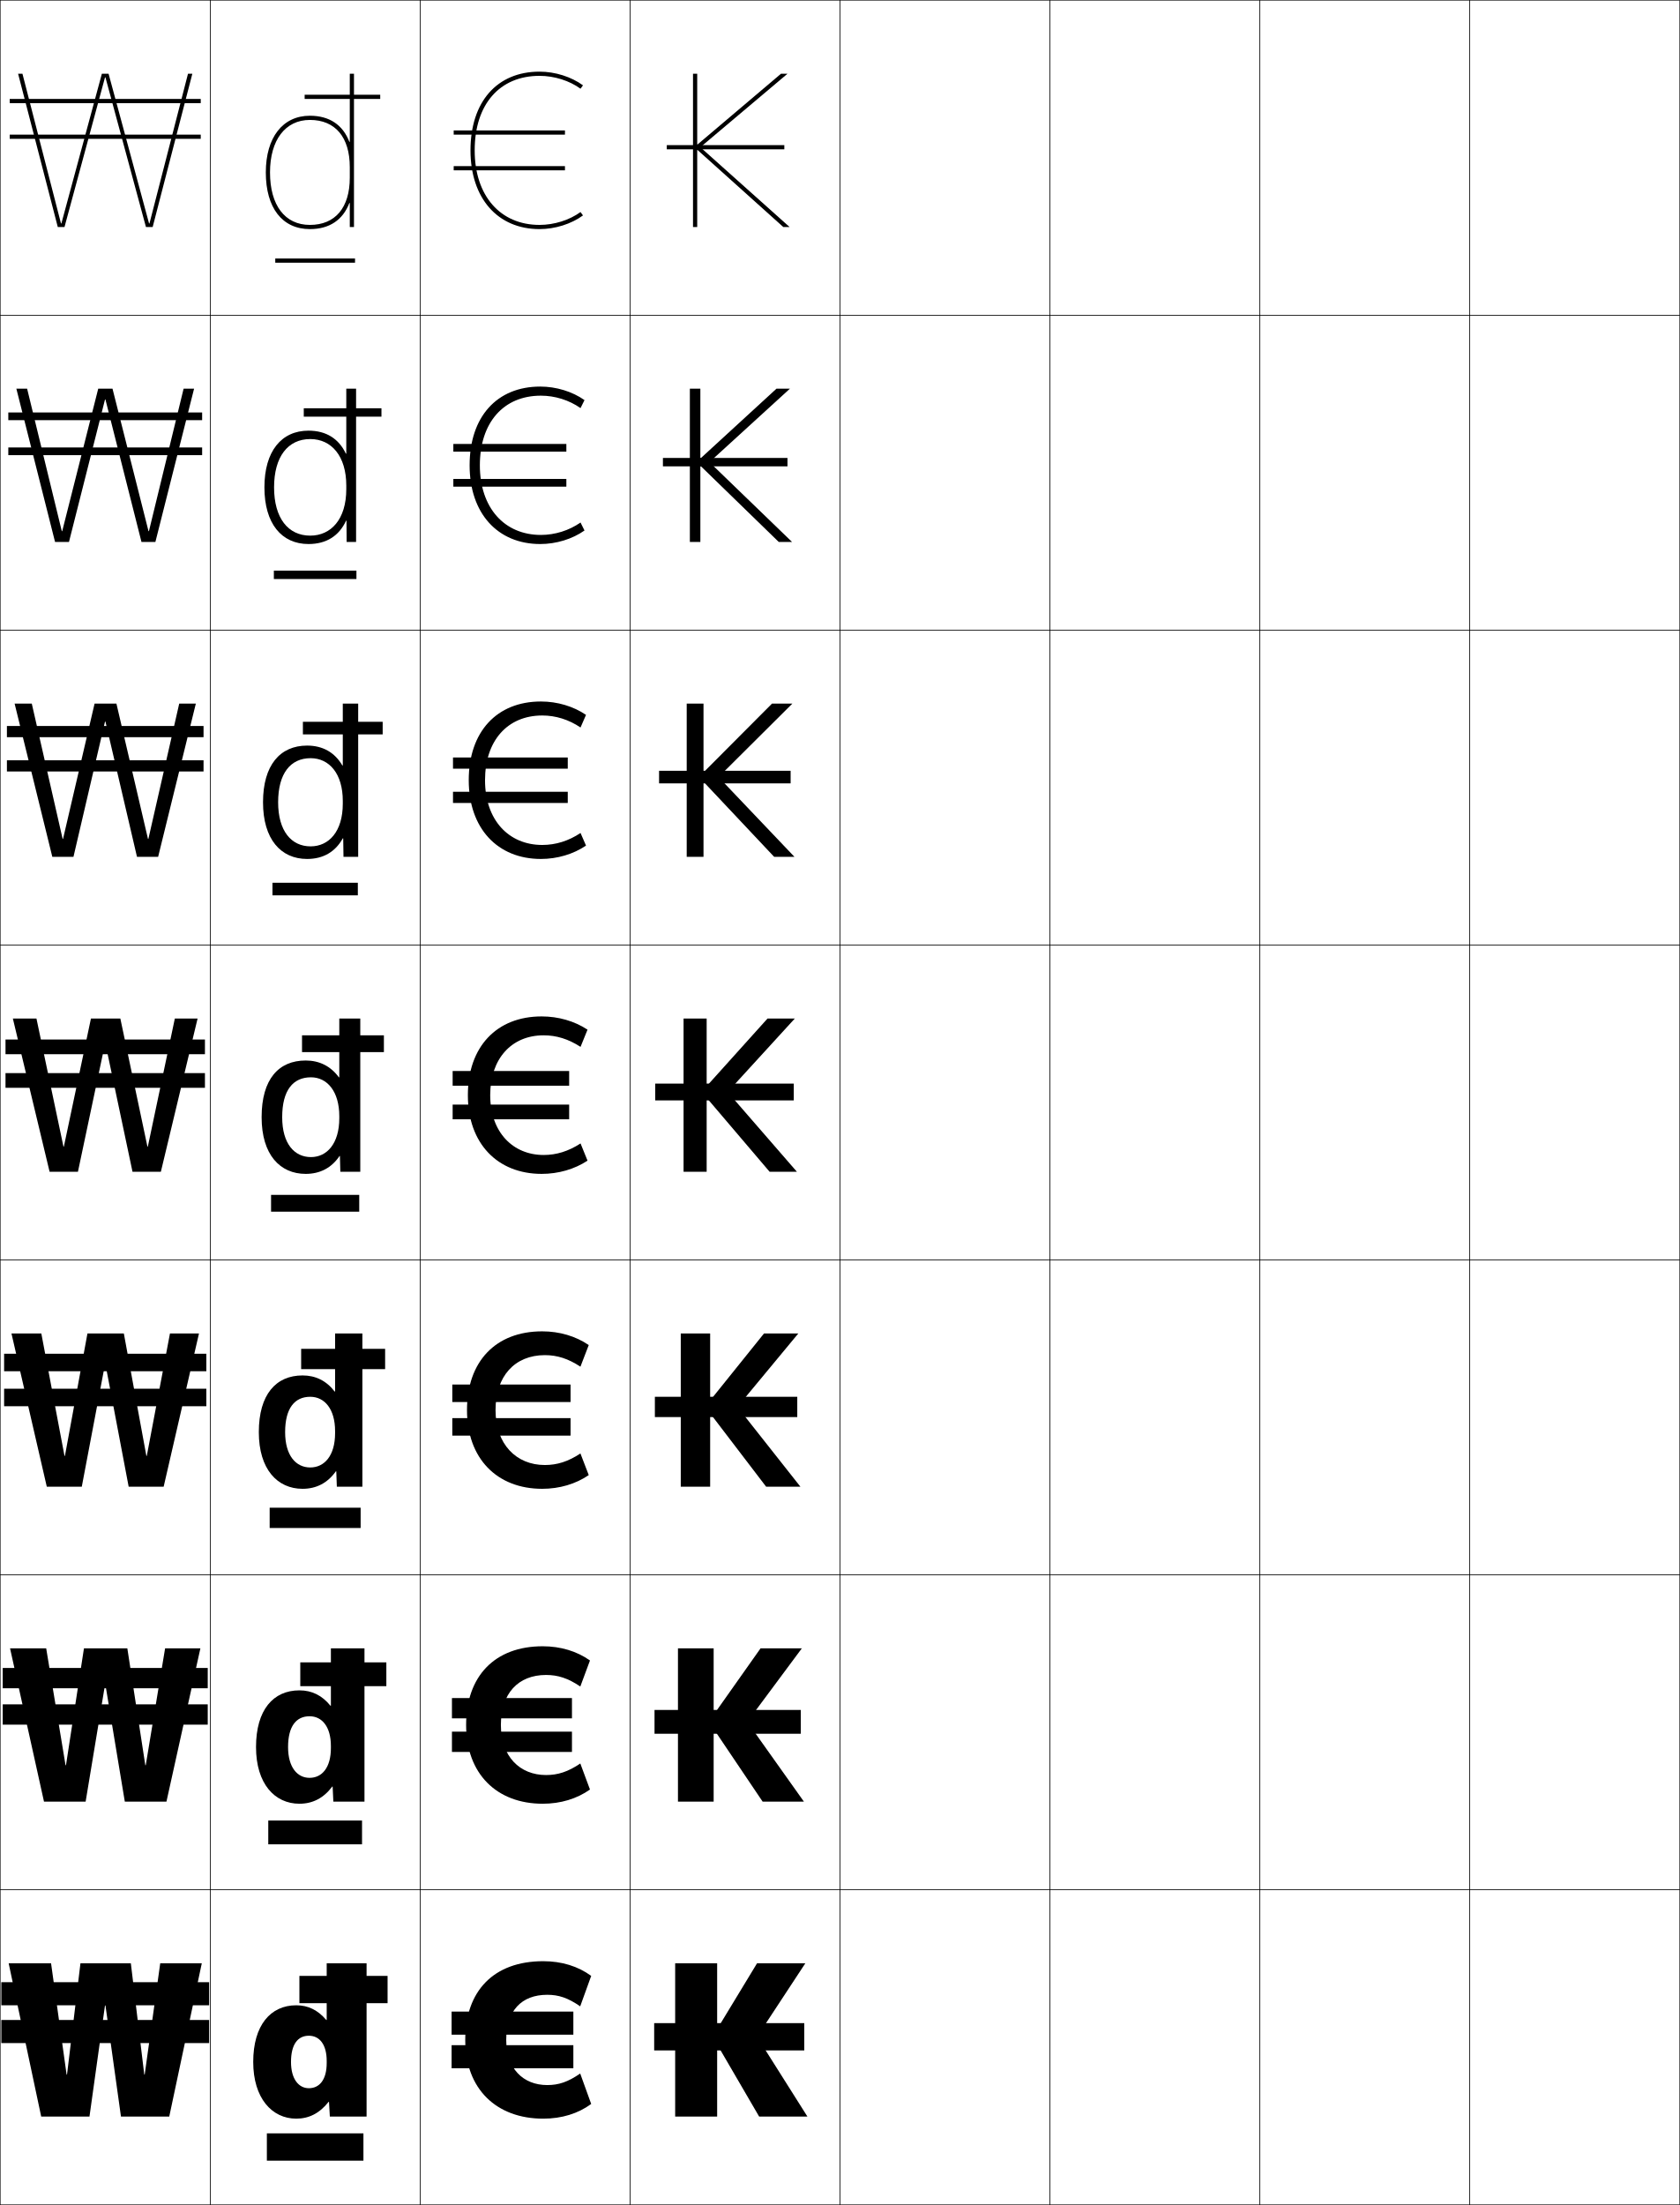
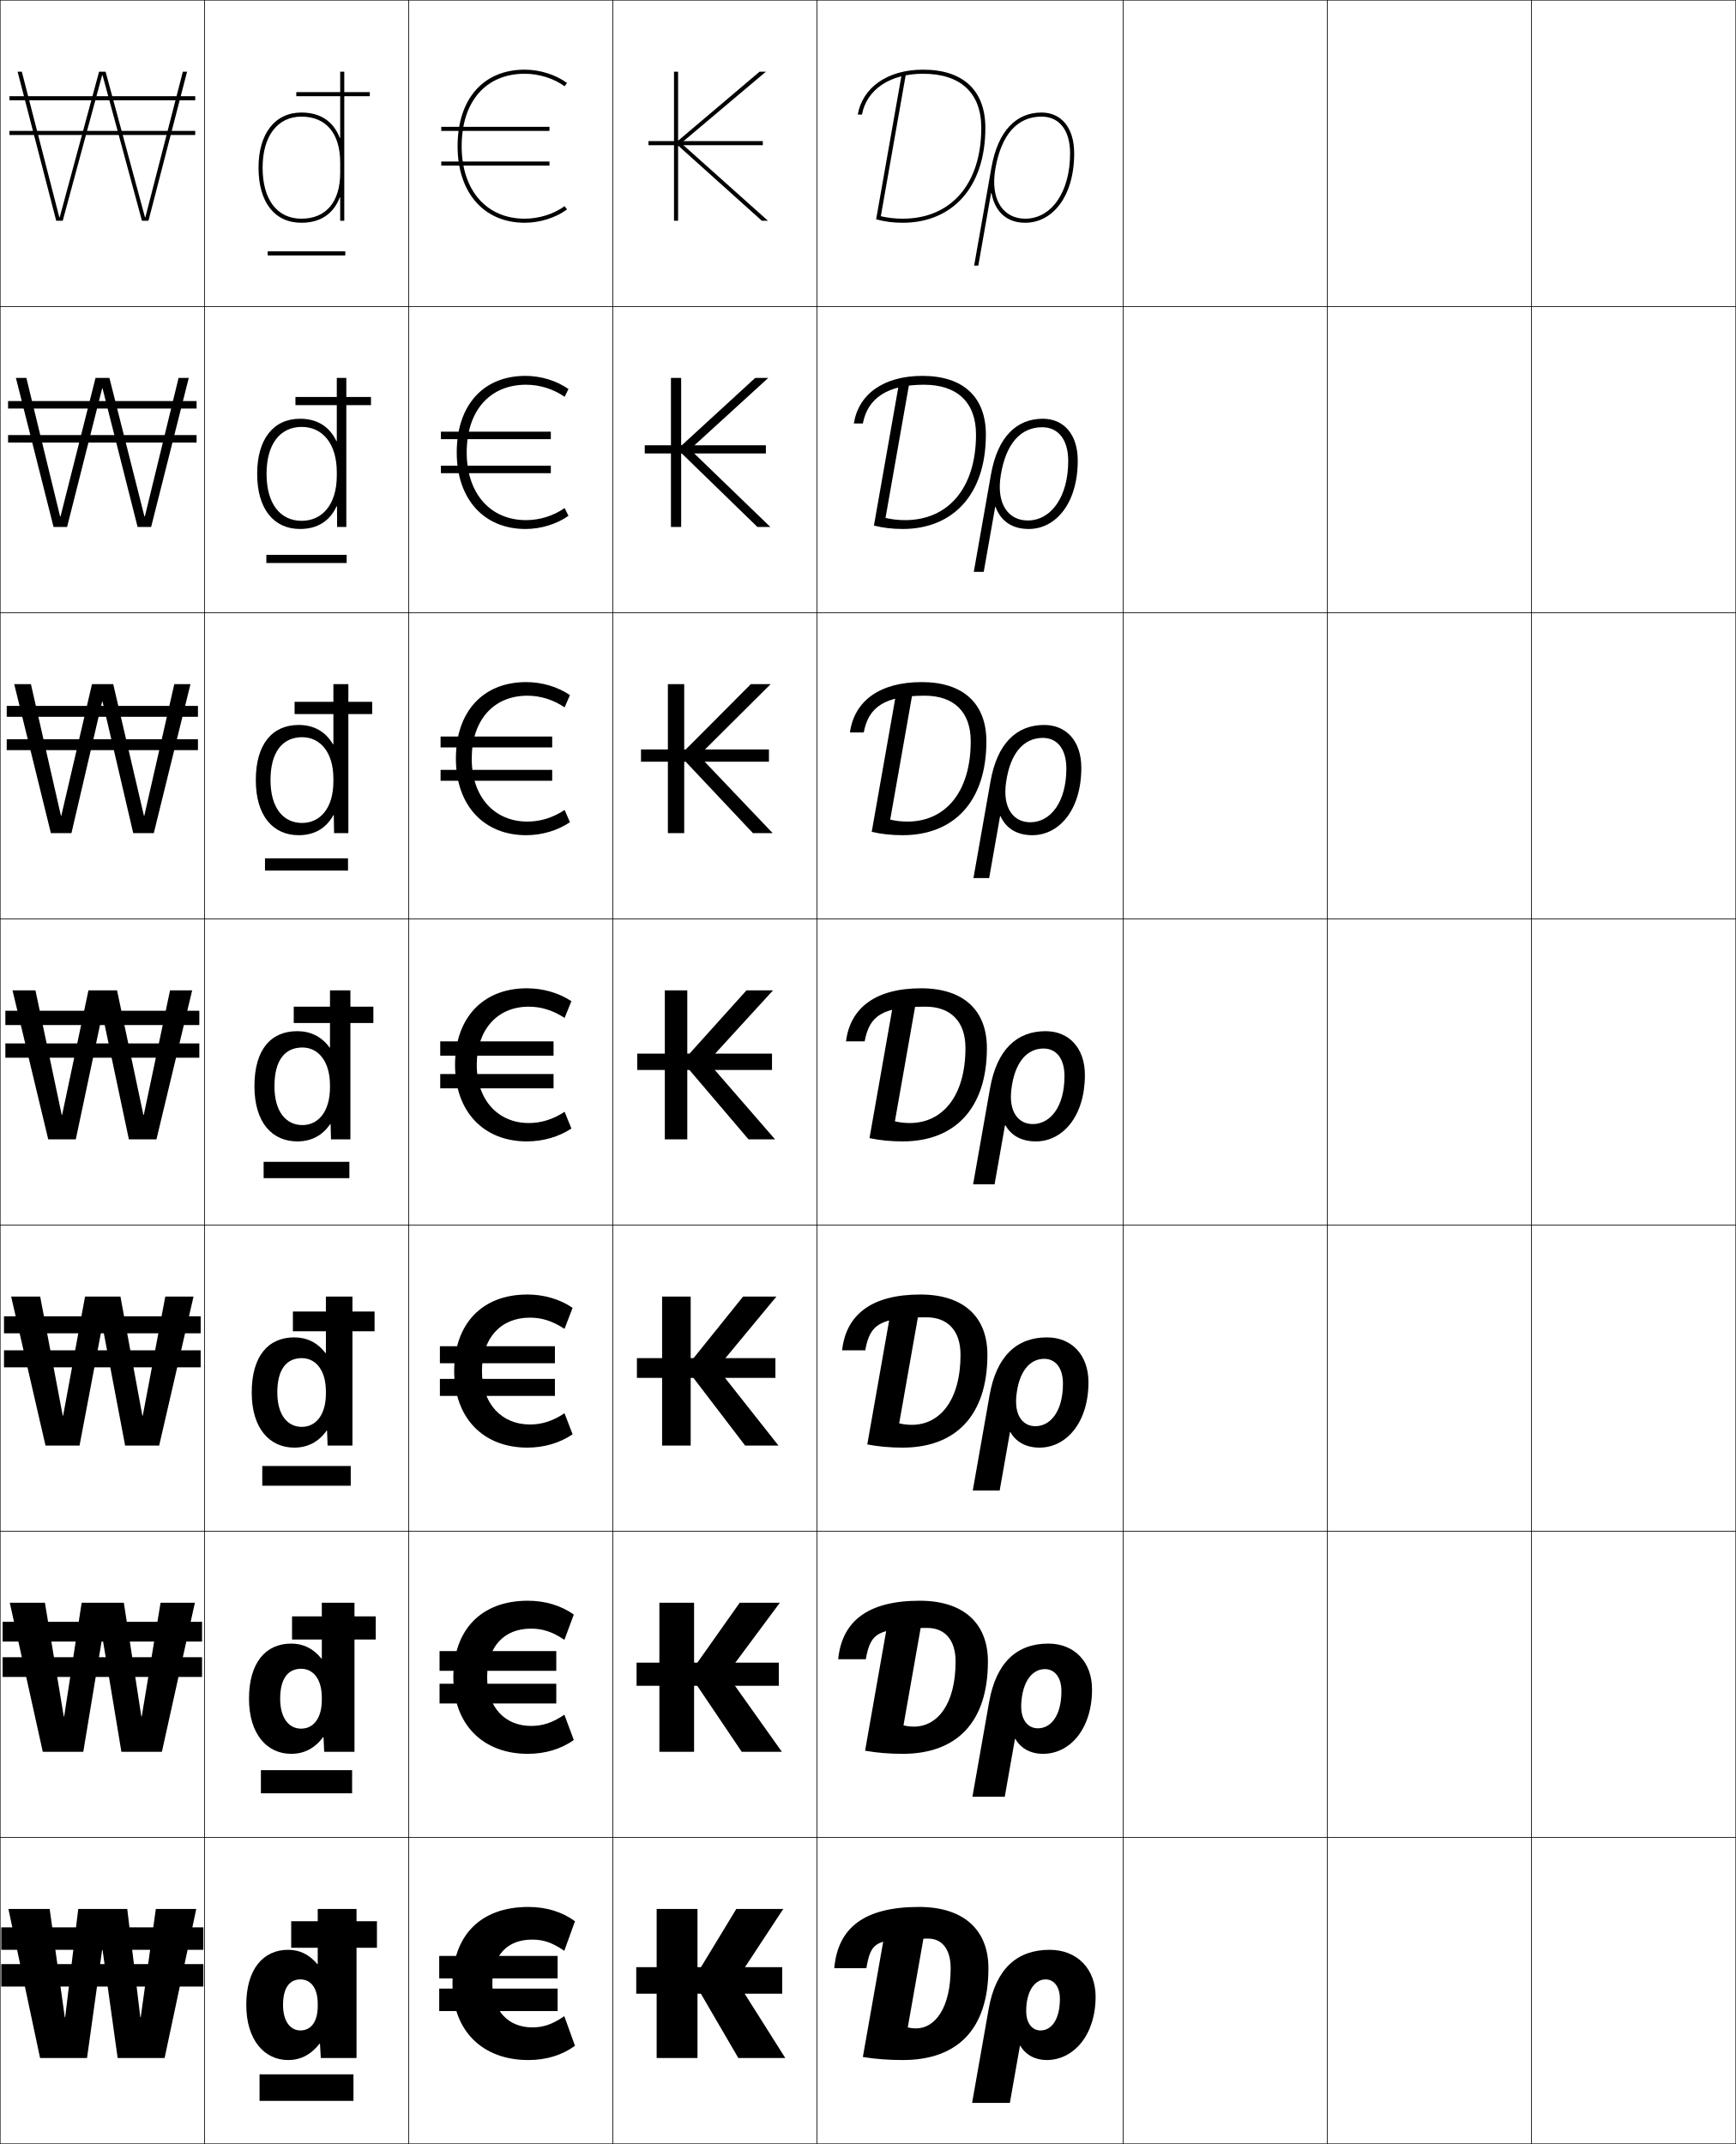
- <svg xmlns="http://www.w3.org/2000/svg" width="800.25" height="1050.25" viewBox="0 0 800.25 1050.25" overflow="visible" enable-background="new 0 0 800.25 1050.25" xml:space="preserve">
+ <svg xmlns="http://www.w3.org/2000/svg" width="850.25" height="1050.25" viewBox="0 0 850.25 1050.25" overflow="visible" enable-background="new 0 0 850.25 1050.25" xml:space="preserve">
  <g id="レイヤー1">
    <g>
      <rect x="0.125" y="0.125" fill="none" stroke="#000000" stroke-width="0.25" width="100" height="150" />
      <rect x="100.125" y="0.125" fill="none" stroke="#000000" stroke-width="0.25" width="100" height="150" />
      <rect x="200.125" y="0.125" fill="none" stroke="#000000" stroke-width="0.25" width="100" height="150" />
      <rect x="300.125" y="0.125" fill="none" stroke="#000000" stroke-width="0.25" width="100" height="150" />
-       <rect x="400.125" y="0.125" fill="none" stroke="#000000" stroke-width="0.25" width="100" height="150" />
-       <rect x="500.125" y="0.125" fill="none" stroke="#000000" stroke-width="0.25" width="100" height="150" />
-       <rect x="600.125" y="0.125" fill="none" stroke="#000000" stroke-width="0.25" width="100" height="150" />
+       <rect x="400.125" y="0.125" fill="none" stroke="#000000" stroke-width="0.25" width="150" height="150" />
+       <rect x="550.125" y="0.125" fill="none" stroke="#000000" stroke-width="0.25" width="100" height="150" />
+       <rect x="650.125" y="0.125" fill="none" stroke="#000000" stroke-width="0.25" width="100" height="150" />
      <rect x="0.125" y="150.125" fill="none" stroke="#000000" stroke-width="0.25" width="100" height="150" />
      <rect x="100.125" y="150.125" fill="none" stroke="#000000" stroke-width="0.25" width="100" height="150" />
      <rect x="200.125" y="150.125" fill="none" stroke="#000000" stroke-width="0.25" width="100" height="150" />
      <rect x="300.125" y="150.125" fill="none" stroke="#000000" stroke-width="0.25" width="100" height="150" />
-       <rect x="400.125" y="150.125" fill="none" stroke="#000000" stroke-width="0.25" width="100" height="150" />
-       <rect x="500.125" y="150.125" fill="none" stroke="#000000" stroke-width="0.25" width="100" height="150" />
-       <rect x="600.125" y="150.125" fill="none" stroke="#000000" stroke-width="0.25" width="100" height="150" />
+       <rect x="400.125" y="150.125" fill="none" stroke="#000000" stroke-width="0.25" width="150" height="150" />
+       <rect x="550.125" y="150.125" fill="none" stroke="#000000" stroke-width="0.25" width="100" height="150" />
+       <rect x="650.125" y="150.125" fill="none" stroke="#000000" stroke-width="0.25" width="100" height="150" />
      <rect x="0.125" y="300.125" fill="none" stroke="#000000" stroke-width="0.25" width="100" height="150" />
      <rect x="100.125" y="300.125" fill="none" stroke="#000000" stroke-width="0.25" width="100" height="150" />
      <rect x="200.125" y="300.125" fill="none" stroke="#000000" stroke-width="0.25" width="100" height="150" />
      <rect x="300.125" y="300.125" fill="none" stroke="#000000" stroke-width="0.25" width="100" height="150" />
-       <rect x="400.125" y="300.125" fill="none" stroke="#000000" stroke-width="0.25" width="100" height="150" />
-       <rect x="500.125" y="300.125" fill="none" stroke="#000000" stroke-width="0.25" width="100" height="150" />
-       <rect x="600.125" y="300.125" fill="none" stroke="#000000" stroke-width="0.25" width="100" height="150" />
+       <rect x="400.125" y="300.125" fill="none" stroke="#000000" stroke-width="0.25" width="150" height="150" />
+       <rect x="550.125" y="300.125" fill="none" stroke="#000000" stroke-width="0.25" width="100" height="150" />
+       <rect x="650.125" y="300.125" fill="none" stroke="#000000" stroke-width="0.25" width="100" height="150" />
      <rect x="0.125" y="450.125" fill="none" stroke="#000000" stroke-width="0.25" width="100" height="150" />
      <rect x="100.125" y="450.125" fill="none" stroke="#000000" stroke-width="0.25" width="100" height="150" />
      <rect x="200.125" y="450.125" fill="none" stroke="#000000" stroke-width="0.25" width="100" height="150" />
      <rect x="300.125" y="450.125" fill="none" stroke="#000000" stroke-width="0.25" width="100" height="150" />
-       <rect x="400.125" y="450.125" fill="none" stroke="#000000" stroke-width="0.25" width="100" height="150" />
-       <rect x="500.125" y="450.125" fill="none" stroke="#000000" stroke-width="0.25" width="100" height="150" />
-       <rect x="600.125" y="450.125" fill="none" stroke="#000000" stroke-width="0.25" width="100" height="150" />
+       <rect x="400.125" y="450.125" fill="none" stroke="#000000" stroke-width="0.25" width="150" height="150" />
+       <rect x="550.125" y="450.125" fill="none" stroke="#000000" stroke-width="0.25" width="100" height="150" />
+       <rect x="650.125" y="450.125" fill="none" stroke="#000000" stroke-width="0.25" width="100" height="150" />
      <rect x="0.125" y="600.125" fill="none" stroke="#000000" stroke-width="0.25" width="100" height="150" />
      <rect x="100.125" y="600.125" fill="none" stroke="#000000" stroke-width="0.25" width="100" height="150" />
      <rect x="200.125" y="600.125" fill="none" stroke="#000000" stroke-width="0.25" width="100" height="150" />
      <rect x="300.125" y="600.125" fill="none" stroke="#000000" stroke-width="0.25" width="100" height="150" />
-       <rect x="400.125" y="600.125" fill="none" stroke="#000000" stroke-width="0.25" width="100" height="150" />
-       <rect x="500.125" y="600.125" fill="none" stroke="#000000" stroke-width="0.25" width="100" height="150" />
-       <rect x="600.125" y="600.125" fill="none" stroke="#000000" stroke-width="0.25" width="100" height="150" />
+       <rect x="400.125" y="600.125" fill="none" stroke="#000000" stroke-width="0.25" width="150" height="150" />
+       <rect x="550.125" y="600.125" fill="none" stroke="#000000" stroke-width="0.25" width="100" height="150" />
+       <rect x="650.125" y="600.125" fill="none" stroke="#000000" stroke-width="0.25" width="100" height="150" />
      <rect x="0.125" y="750.125" fill="none" stroke="#000000" stroke-width="0.25" width="100" height="150" />
      <rect x="100.125" y="750.125" fill="none" stroke="#000000" stroke-width="0.25" width="100" height="150" />
      <rect x="200.125" y="750.125" fill="none" stroke="#000000" stroke-width="0.25" width="100" height="150" />
      <rect x="300.125" y="750.125" fill="none" stroke="#000000" stroke-width="0.25" width="100" height="150" />
-       <rect x="400.125" y="750.125" fill="none" stroke="#000000" stroke-width="0.25" width="100" height="150" />
-       <rect x="500.125" y="750.125" fill="none" stroke="#000000" stroke-width="0.25" width="100" height="150" />
-       <rect x="600.125" y="750.125" fill="none" stroke="#000000" stroke-width="0.25" width="100" height="150" />
+       <rect x="400.125" y="750.125" fill="none" stroke="#000000" stroke-width="0.25" width="150" height="150" />
+       <rect x="550.125" y="750.125" fill="none" stroke="#000000" stroke-width="0.25" width="100" height="150" />
+       <rect x="650.125" y="750.125" fill="none" stroke="#000000" stroke-width="0.25" width="100" height="150" />
      <rect x="0.125" y="900.125" fill="none" stroke="#000000" stroke-width="0.25" width="100" height="150" />
      <rect x="100.125" y="900.125" fill="none" stroke="#000000" stroke-width="0.25" width="100" height="150" />
      <rect x="200.125" y="900.125" fill="none" stroke="#000000" stroke-width="0.25" width="100" height="150" />
      <rect x="300.125" y="900.125" fill="none" stroke="#000000" stroke-width="0.25" width="100" height="150" />
-       <rect x="400.125" y="900.125" fill="none" stroke="#000000" stroke-width="0.25" width="100" height="150" />
-       <rect x="500.125" y="900.125" fill="none" stroke="#000000" stroke-width="0.25" width="100" height="150" />
-       <rect x="600.125" y="900.125" fill="none" stroke="#000000" stroke-width="0.25" width="100" height="150" />
-       <rect x="700.125" y="0.125" fill="none" stroke="#000000" stroke-width="0.25" width="100" height="150" />
-       <rect x="700.125" y="150.125" fill="none" stroke="#000000" stroke-width="0.25" width="100" height="150" />
-       <rect x="700.125" y="300.125" fill="none" stroke="#000000" stroke-width="0.25" width="100" height="150" />
-       <rect x="700.125" y="450.125" fill="none" stroke="#000000" stroke-width="0.25" width="100" height="150" />
-       <rect x="700.125" y="600.125" fill="none" stroke="#000000" stroke-width="0.25" width="100" height="150" />
-       <rect x="700.125" y="750.125" fill="none" stroke="#000000" stroke-width="0.25" width="100" height="150" />
-       <rect x="700.125" y="900.125" fill="none" stroke="#000000" stroke-width="0.25" width="100" height="150" />
+       <rect x="400.125" y="900.125" fill="none" stroke="#000000" stroke-width="0.25" width="150" height="150" />
+       <rect x="550.125" y="900.125" fill="none" stroke="#000000" stroke-width="0.25" width="100" height="150" />
+       <rect x="650.125" y="900.125" fill="none" stroke="#000000" stroke-width="0.25" width="100" height="150" />
+       <rect x="750.125" y="0.125" fill="none" stroke="#000000" stroke-width="0.25" width="100" height="150" />
+       <rect x="750.125" y="150.125" fill="none" stroke="#000000" stroke-width="0.25" width="100" height="150" />
+       <rect x="750.125" y="300.125" fill="none" stroke="#000000" stroke-width="0.25" width="100" height="150" />
+       <rect x="750.125" y="450.125" fill="none" stroke="#000000" stroke-width="0.25" width="100" height="150" />
+       <rect x="750.125" y="600.125" fill="none" stroke="#000000" stroke-width="0.25" width="100" height="150" />
+       <rect x="750.125" y="750.125" fill="none" stroke="#000000" stroke-width="0.25" width="100" height="150" />
+       <rect x="750.125" y="900.125" fill="none" stroke="#000000" stroke-width="0.25" width="100" height="150" />
    </g>
    <g>
      <g>
        <path d="M224.125,71.625c0,22.78,12.911,37.5,32.894,37.5c7.387,0,15.124-2.437,20.697-6.518       l-1.182-1.613c-5.243,3.839-12.538,6.131-19.516,6.131       c-18.767,0-30.894-13.935-30.894-35.5c0-21.897,11.838-35.5,30.894-35.5       c6.978,0,14.273,2.292,19.516,6.131l1.182-1.613       C272.144,36.562,264.406,34.125,257.019,34.125C236.729,34.125,224.125,48.494,224.125,71.625z" />
        <rect x="216.125" y="62.125" width="53" height="2" />
        <rect x="216.125" y="79.125" width="53" height="2" />
      </g>
      <g>
        <path d="M223.708,221.625c0,22.843,13.298,37.5,33.646,37.5       c7.577,0,15.294-2.363,21.082-6.445l-1.896-3.809       c-5.441,3.816-12.203,5.921-18.869,5.921c-17.387,0-29.082-12.904-29.082-33.167       c0-20.342,11.246-33.167,29.082-33.167c6.666,0,13.428,2.105,18.869,5.92       l1.896-3.809c-5.786-4.082-13.504-6.444-21.082-6.444       C236.667,184.125,223.708,198.53,223.708,221.625z" />
        <rect x="215.958" y="211.458" width="53.833" height="3.667" />
        <rect x="215.958" y="228.125" width="53.833" height="3.667" />
      </g>
      <g>
        <path d="M223.292,371.625c0,22.906,13.686,37.5,34.398,37.5       c7.767,0,15.465-2.29,21.465-6.373l-2.611-6.004       c-5.64,3.792-11.869,5.71-18.222,5.71c-16.007,0-27.271-11.874-27.271-30.833       c0-18.785,10.654-30.833,27.271-30.833c6.354,0,12.582,1.918,18.222,5.71       l2.611-6.004c-6-4.083-13.697-6.373-21.465-6.373       C236.604,334.125,223.292,348.568,223.292,371.625z" />
        <rect x="215.792" y="360.792" width="54.667" height="5.333" />
        <rect x="215.792" y="377.125" width="54.667" height="5.333" />
      </g>
      <g>
        <path d="M258.975,493.125c6.042,0,11.736,1.731,17.575,5.5l3.325-8.2       c-6.214-4.083-13.892-6.3-21.85-6.3c-21.483,0-35.15,14.479-35.15,37.5       c0,22.969,14.072,37.5,35.15,37.5c7.957,0,15.636-2.216,21.85-6.3L276.55,544.625       c-5.839,3.77-11.534,5.5-17.575,5.5c-14.627,0-25.459-10.844-25.459-28.5       C233.516,504.396,243.577,493.125,258.975,493.125z" />
        <rect x="215.625" y="510.125" width="55.5" height="7" />
        <rect x="215.625" y="526.125" width="55.5" height="7" />
      </g>
      <g>
        <path d="M258.272,709.125c8.258,0,15.968-2.29,22.186-6.533l-3.963-10.301       c-5.856,3.867-11.114,5.501-16.955,5.501c-13.565,0-23.481-9.849-23.481-26.167       c0-16.104,9.122-26.167,23.481-26.167c5.841,0,11.099,1.633,16.955,5.5       l3.963-10.3C274.241,636.415,266.531,634.125,258.272,634.125       c-22.186,0-35.814,14.377-35.814,37.5C222.458,694.732,236.787,709.125,258.272,709.125z" />
        <rect x="215.458" y="659.458" width="56.333" height="8.334" />
        <rect x="215.458" y="675.458" width="56.333" height="8.333" />
      </g>
      <g>
        <path d="M258.521,859.125c8.559,0,16.3-2.364,22.521-6.767l-4.601-12.4       c-5.874,3.965-10.694,5.5-16.334,5.5c-12.503,0-21.502-8.852-21.502-23.833       c0-14.978,8.182-23.833,21.502-23.833c5.641,0,10.461,1.533,16.334,5.5       l4.601-12.4c-6.221-4.403-13.962-6.767-22.521-6.767       c-22.889,0-36.479,14.275-36.479,37.5C222.042,844.871,236.627,859.125,258.521,859.125z" />
        <rect x="215.292" y="808.792" width="57.167" height="9.666" />
        <rect x="215.292" y="824.792" width="57.167" height="9.666" />
      </g>
      <g>
        <path d="M258.768,1009.125c8.86,0,16.633-2.438,22.857-7l-5.238-14.5       c-5.891,4.062-10.273,5.5-15.714,5.5c-11.441,0-19.524-7.855-19.524-21.5       c0-13.853,7.243-21.5,19.524-21.5c5.44,0,9.823,1.435,15.714,5.5l5.238-14.5       c-6.225-4.563-13.997-7-22.857-7c-23.592,0-37.143,14.173-37.143,37.5       C221.625,995.01,236.467,1009.125,258.768,1009.125z" />
        <rect x="215.125" y="958.125" width="58" height="11" />
        <rect x="215.125" y="974.125" width="58" height="11" />
      </g>
    </g>
    <g>
      <g>
        <polygon points="50.226,955.125 57.625,1008.125 80.625,1008.125 96.125,935.125 76.325,935.125 68.926,988.125        68.726,988.125 62.325,935.125 38.325,935.125 31.926,988.125 31.726,988.125 24.325,935.125        4.125,935.125 19.625,1008.125 42.625,1008.125 50.025,955.125 " />
        <rect x="0.625" y="944.125" width="99" height="11" />
        <rect x="0.625" y="962.125" width="99" height="11" />
      </g>
      <g>
        <polygon points="50.225,802.458 59.458,858.125 79.292,858.125 95.458,785.125 78.646,785.125        69.426,840.792 69.225,840.792 60.658,785.125 39.992,785.125 31.425,840.792        31.225,840.792 22.004,785.125 4.792,785.125 20.958,858.125 40.791,858.125 50.024,802.458        " />
        <rect x="1.291" y="794.458" width="97.667" height="9.667" />
        <rect x="1.291" y="811.791" width="97.667" height="9.667" />
      </g>
      <g>
        <polygon points="50.225,649.792 61.292,708.125 77.958,708.125 94.792,635.125 80.966,635.125        69.926,693.458 69.726,693.458 58.992,635.125 41.659,635.125 30.926,693.458        30.726,693.458 19.683,635.125 5.458,635.125 22.292,708.125 38.958,708.125 50.025,649.792        " />
        <rect x="1.958" y="644.792" width="96.333" height="8.333" />
        <rect x="1.958" y="661.458" width="96.333" height="8.334" />
      </g>
      <g>
        <polygon points="17.362,485.125 6.125,485.125 23.625,558.125 37.125,558.125 50.024,497.125 50.225,497.125        63.125,558.125 76.625,558.125 94.125,485.125 83.287,485.125 70.426,546.125 70.226,546.125 57.325,485.125        43.325,485.125 30.426,546.125 30.226,546.125 " />
        <rect x="2.625" y="495.125" width="95" height="7" />
        <rect x="2.625" y="511.125" width="95" height="7" />
      </g>
      <g>
        <polygon points="50.225,343.698 65.258,408.125 75.325,408.125 93.292,335.125        85.376,335.125 70.686,399.557 70.485,399.557 55.458,335.125 45.058,335.125        30.032,399.557 29.832,399.557 15.14,335.125 6.958,335.125 24.925,408.125        34.992,408.125 50.024,343.698 " />
        <rect x="3.292" y="345.791" width="93.667" height="5.334" />
        <rect x="3.292" y="362.125" width="93.667" height="5.333" />
      </g>
      <g>
        <polygon points="50.225,190.271 67.392,258.125 74.025,258.125 92.458,185.125 87.466,185.125        70.945,252.99 70.745,252.99 53.591,185.125 46.792,185.125 29.639,252.99        29.439,252.99 12.917,185.125 7.792,185.125 26.225,258.125 32.859,258.125 50.025,190.271        " />
        <rect x="3.958" y="196.458" width="92.333" height="3.667" />
        <rect x="3.958" y="213.125" width="92.333" height="3.667" />
      </g>
      <g>
        <polygon points="50.226,36.845 69.524,108.125 72.725,108.125 91.625,35.125 89.555,35.125        71.205,106.423 71.005,106.423 51.725,35.125 48.525,35.125 29.246,106.423        29.046,106.423 10.695,35.125 8.625,35.125 27.525,108.125 30.726,108.125 50.025,36.845 " />
        <rect x="4.625" y="47.125" width="91" height="2" />
        <rect x="4.625" y="64.125" width="91" height="2" />
      </g>
    </g>
    <g>
      <rect x="142.625" y="941.125" width="42" height="13" />
      <rect x="143.042" y="791.791" width="41" height="11.334" />
      <rect x="143.458" y="642.458" width="40" height="9.667" />
      <rect x="143.875" y="493.125" width="39" height="8" />
      <rect x="144.291" y="343.792" width="38" height="6" />
      <rect x="144.708" y="194.458" width="37" height="4" />
      <rect x="145.125" y="45.125" width="36" height="2" />
    </g>
    <g>
      <g>
        <polygon points="341.625,966.126 341.625,935.126 321.625,935.126 321.625,1008.126 341.625,1008.126        341.625,974.126 341.825,974.126 361.625,1008.126 384.625,1008.126 360.625,970.126        383.625,935.126 360.625,935.126 341.825,966.126 " />
        <rect x="311.625" y="963.625" width="71.5" height="13" />
      </g>
      <g>
        <polygon points="339.958,785.125 322.958,785.125 322.958,858.126 339.958,858.126        339.958,823.792 340.158,823.792 363.292,858.126 382.958,858.126 355.958,820.125        381.958,785.125 362.291,785.125 340.158,816.459 339.958,816.459 " />
        <rect x="311.792" y="814.458" width="69.667" height="11.333" />
      </g>
      <g>
        <polygon points="338.292,635.125 324.292,635.125 324.292,708.126 338.292,708.126        338.292,673.459 338.492,673.459 364.958,708.126 381.292,708.126 351.292,670.125        380.292,635.125 363.958,635.125 338.492,666.792 338.292,666.792 " />
        <rect x="311.958" y="665.292" width="67.833" height="9.666" />
      </g>
      <g>
        <polygon points="336.625,485.125 325.625,485.125 325.625,558.126 336.625,558.126 336.625,523.125        336.825,523.125 366.625,558.126 379.625,558.126 346.625,520.125 378.625,485.125 365.625,485.125        336.825,517.125 336.625,517.125 " />
        <rect x="312.125" y="516.125" width="66" height="8" />
      </g>
      <g>
        <polygon points="335.325,372.575 368.791,408.125 378.458,408.125 342.292,370.125        377.458,335.125 367.758,335.125 335.325,367.674 335.125,367.674 335.125,335.125        327.125,335.125 327.125,408.125 335.125,408.125 335.125,372.575 " />
        <rect x="313.958" y="367.125" width="62.667" height="6" />
      </g>
      <g>
        <polygon points="333.825,222.025 370.958,258.125 377.292,258.125 337.958,220.125        376.292,185.125 369.892,185.125 333.825,218.224 333.625,218.224 333.625,185.125 328.625,185.125        328.625,258.125 333.625,258.125 333.625,222.025 " />
        <rect x="315.792" y="218.125" width="59.333" height="4" />
      </g>
      <g>
        <polygon points="332.325,71.475 373.125,108.125 376.125,108.125 333.625,70.125 375.125,35.125 372.025,35.125        332.325,68.773 332.125,68.773 332.125,35.125 330.125,35.125 330.125,108.125 332.125,108.125        332.125,71.475 " />
        <rect x="317.625" y="69.125" width="56" height="2" />
      </g>
    </g>
    <g>
      <path d="M138.625,982.125c0,8.183,3.701,12.5,8.5,12.5c5.039,0,8.5-4.016,8.5-12v-1      c0-7.81-3.398-12-8.5-12C141.91,969.625,138.625,973.659,138.625,982.125h-18      c0-17.499,8.262-27,20.5-27c5.623,0,10.252,2.238,14.301,7H155.625v-27h19v73h-17.5l-0.4-7      h-0.199c-4.305,5.472-9.404,8-15.4,8c-11.607,0-20.5-9.824-20.5-27H138.625z" />
      <path d="M173.625,785.125v73h-14.833l-0.333-7.167h-0.2      C154.122,856.492,148.885,859.125,142.625,859.125c-11.796,0-20.667-9.566-20.667-27h15.267      c0,9.676,4.415,14.666,10.233,14.666c5.908,0,10.167-4.83,10.167-14.166v-1      c0-9.128-4.186-14.167-10.167-14.167c-6.311,0-10.233,4.729-10.233,14.667h-15.267      c0-17.73,8.228-27,20.667-27c5.901,0,10.79,2.371,14.8,7.333h0.199V785.125H173.625      z" />
      <path d="M172.625,635.125v73h-12.167l-0.267-7.333h-0.2      c-3.969,5.597-9.342,8.333-15.867,8.333c-11.983,0-20.833-9.308-20.833-27h12.534      c0,11.17,5.128,16.833,11.966,16.833c6.776,0,11.833-5.646,11.833-16.333v-1      c0-10.445-4.974-16.333-11.833-16.333c-7.408,0-11.966,5.423-11.966,16.833      h-12.534c0-17.961,8.194-27,20.833-27c6.18,0,11.329,2.503,15.301,7.667H159.625V635.125      H172.625z" />
      <path d="M171.625,485.125v73h-9.5l-0.199-7.5h-0.201c-3.801,5.659-9.311,8.5-16.1,8.5      c-12.172,0-21-9.05-21-27h9.801c0,12.663,5.842,19,13.699,19c7.645,0,13.5-6.461,13.5-18.5v-1      c0-11.763-5.762-18.5-13.5-18.5c-8.504,0-13.699,6.118-13.699,19H124.625      c0-18.192,8.16-27,21-27c6.459,0,11.867,2.636,15.801,8H161.625v-28H171.625z" />
    </g>
    <path d="M147.625,107.125c12.074,0,19-8.201,19-22.5v-5c0-14.299-6.926-22.5-19-22.5     c-11.719,0-19,9.58-19,25h-2c0-16.654,8.047-27,21-27c9.371,0,15.721,4.418,18.801,12.431     H166.625V35.125h2v73h-2V96.694h-0.199C163.346,104.707,156.996,109.125,147.625,109.125     c-13.148,0-21-10.093-21-27h2C128.625,97.779,135.729,107.125,147.625,107.125z" />
    <path d="M146.293,409.125c-12.5,0-21-9.398-21-27h7.199c0,13.66,6.262,21,15.467,21     c8.721,0,15.334-7.065,15.334-20.333v-1.333c0-12.896-6.4-20.333-15.334-20.333     c-9.576,0-15.467,7.272-15.467,21h-7.199c0-17.68,8.121-27,21-27     c7.428,0,13.15,3.229,16.799,9.477h0.201V335.125H170.625v73h-7l-0.133-8.811h-0.201     C159.73,405.759,153.941,409.125,146.293,409.125z" />
    <path d="M146.959,259.125c-12.824,0-21-9.745-21-27h4.6c0,14.657,6.684,23,17.234,23     c9.797,0,17.166-7.67,17.166-22.167v-1.667c0-14.03-7.037-22.167-17.166-22.167     c-10.648,0-17.234,8.426-17.234,23h-4.6c0-17.167,8.084-27,21-27     c8.4,0,14.436,3.824,17.801,10.954h0.199v-30.954H169.625v73h-4.5l-0.066-10.12     h-0.199C161.539,255.233,155.469,259.125,146.959,259.125z" />
    <g>
      <rect x="127.125" y="1016.125" width="46" height="13" />
      <rect x="127.792" y="867.125" width="44.667" height="11.333" />
      <rect x="128.458" y="718.125" width="43.333" height="9.667" />
      <rect x="129.125" y="569.125" width="42" height="8" />
      <rect x="129.792" y="420.458" width="40.667" height="6" />
      <rect x="130.458" y="271.792" width="39.333" height="4" />
      <rect x="131.125" y="123.125" width="38" height="2" />
    </g>
+     <g>
+       <path d="M441.749,35.831h2.03l-12.358,70.088      C434.825,106.713,438.34,107.125,442.125,107.125c23.748,0,38.5-17.052,38.5-44.5      c0-17.089-10.121-26.5-28.5-26.5c-16.158,0-27.587,7.657-29.951,20H420.125      c2.31-13.104,14.339-22,32-22c19.656,0,30.5,10.217,30.5,28.5c0,29.645-16.635,46.5-40.5,46.5      c-4.703,0-8.942-0.575-13-1.7L441.749,35.831z" />
+       <path d="M502.125,107.125c12.953,0,22-13.159,22-32c0-11.271-5.233-18-14-18      c-11.839,0-19.643,8.765-22.566,25.348C484.807,98.085,491.578,107.125,502.125,107.125v2      c-8.53,0-14.707-4.88-16.494-14.539h-0.2L479.164,130.125H477.125l8.464-48      c3.209-18.198,12.253-27,24.536-27c9.295,0,16,6.946,16,20c0,21.38-10.804,34-24,34V107.125z" />
+     </g>
+     <g>
+       <g>
+         <path d="M444.625,993.125c1.196,0.322,2.598,0.5,4,0.5c9.258,0,17-9.81,17-29.5       c0-9.404-4.338-14.5-11-14.5c-26.033,0-27.945,1.258-30.279,14.5H408.625       c1.726-19.712,14.582-30,41.5-30c22,0,34,11.343,34,30c0,30.105-15.305,45-42,45       c-6.855,0-13.493-0.498-19.5-1.5l11.549-65.5h19.443L444.625,993.125z" />
+         <path d="M512.625,1009.125c-5.573,0-10.329-2.562-12.862-7H499.562l-4.938,28h-18.5l8.111-46       c3.483-19.759,13.95-29,29.889-29c13.411,0,22.5,9.312,22.5,23       C536.588,997.024,525.781,1009.125,512.625,1009.125l-3-14.5c5.309,0,9.5-5.199,9.5-15.5       c0-6.175-3.114-9.5-7-9.5c-5.159,0-9.5,5.552-9.5,15.5c0,6.234,3.129,9.5,7,9.5L512.625,1009.125z" />
+       </g>
+       <g>
+         <path d="M442.125,859.125c-6.497,0-12.735-0.511-18.417-1.533l11.728-66.517h16.625       l-9.539,54.102c1.561,0.398,3.309,0.614,5.104,0.614       c11.507,0,20.416-10.934,20.416-31.916c0-10.686-5.385-16.417-13.833-16.417       c-24.387,0-27.802,2.241-30.142,15.334h-13.525       C412.364,794.181,425.083,784.125,450.458,784.125c21.609,0,33.417,11.155,33.417,29.75       C483.875,843.903,468.349,859.125,442.125,859.125z" />
+         <path d="M497.121,851.826L492.131,880.125h-15.84l8.17-46.334       C487.899,814.293,498.129,805.125,513.458,805.125c12.726,0,21.417,8.917,21.417,22.5       c-0.031,19.312-10.837,31.5-24,31.5l-2.5-12.5c6.324,0,11.5-6.195,11.5-18.167       c0-7.043-3.464-10.833-8.084-10.833c-6.117,0-11.022,5.9-11.594,17.058       C499.802,842.401,503.382,846.625,508.375,846.625l2.5,12.5       c-6.003,0-10.882-2.614-13.554-7.299H497.121z" />
+       </g>
+       <g>
+         <path d="M442.125,709.125c-6.138,0-11.977-0.523-17.333-1.567l11.906-67.531h13.807       l-10.086,57.203c1.924,0.475,4.02,0.729,6.206,0.729       c13.756,0,23.833-12.058,23.833-34.333c0-11.966-6.432-18.333-16.666-18.333       c-22.742,0-27.659,3.225-30.004,16.166h-11.33       C414.379,643.949,426.96,634.125,450.792,634.125c21.219,0,32.833,10.968,32.833,29.5       C483.625,693.577,467.877,709.125,442.125,709.125z" />
+         <path d="M494.681,701.528L489.638,730.125h-13.18l8.229-46.667       C488.079,664.22,498.071,655.125,512.792,655.125c12.039,0,20.333,8.523,20.333,22       c-0.024,19.727-10.831,32-24,32l-2-10.5c7.341,0,13.5-7.192,13.5-20.833       c0-7.911-3.814-12.167-9.167-12.167c-7.076,0-12.589,6.248-13.688,18.616       C496.951,693.442,501.009,698.625,507.125,698.625l2,10.5c-6.432,0-11.435-2.666-14.244-7.597       H494.681z" />
+       </g>
+       <g>
+         <path d="M442.125,559.125c25.28,0,41.25-15.875,41.25-45.75c0-18.47-11.422-29.25-32.25-29.25       c-22.289,0-34.732,9.593-36.75,26h9.135c2.35-12.792,8.77-17,29.865-17       c12.021,0,19.5,7.003,19.5,20.25c0,23.567-11.245,36.75-27.25,36.75       c-2.578,0-5.021-0.292-7.309-0.844l10.632-60.304h-10.987L425.875,557.524       C430.907,558.589,436.346,559.125,442.125,559.125z" />
+         <path d="M492.239,551.229L487.145,580.125H476.625l8.287-47c3.347-18.979,13.102-28,27.213-28       c11.354,0,19.25,8.129,19.25,21.5c-0.019,20.14-10.824,32.5-24,32.5l-1.5-8.5       c8.356,0,15.5-8.188,15.5-23.5c0-8.779-4.164-13.5-10.25-13.5       c-8.035,0-14.179,6.592-15.783,20.174C494.08,544.481,498.637,550.625,505.875,550.625       l1.5,8.5c-6.861,0-11.987-2.719-14.936-7.896H492.239z" />
+       </g>
+     </g>
+     <g>
+       <path d="M442.125,409.125c-5.42,0-10.459-0.549-15.166-1.634l12.265-69.562h8.001      l-11.207,63.565c2.66,0.632,5.46,0.964,8.44,0.964      c18.586,0,31-14.472,31-39.333c0-14.528-8.36-22.333-22.5-22.333      c-19.45,0-27.539,5.358-29.894,18h-6.773C418.406,343.485,430.712,334.125,451.458,334.125      c20.438,0,31.667,10.592,31.667,29C483.125,392.923,466.934,409.125,442.125,409.125z" />
+       <path d="M489.836,399.774L484.484,430.125h-7.693l8.347-47.333      c3.301-18.719,12.818-27.667,26.321-27.667c10.666,0,18.166,7.734,18.166,21      c-0.013,20.553-10.817,33-24,33l-1-6.333c9.889,0,17.666-9.845,17.666-26.333      c0-9.609-4.52-15-11.5-15c-9.303,0-16,7.316-18.044,21.898      c-1.759,12.326,3.536,19.435,11.878,19.435l1,6.333      c-7.387,0-12.807-3.182-15.589-9.351H489.836z" />
+     </g>
+     <g>
+       <path d="M442.125,259.125c-5.062,0-9.701-0.562-14.083-1.667l12.444-70.578h5.016      L433.719,253.706c3.032,0.713,6.189,1.085,9.572,1.085      c21.167,0,34.75-15.762,34.75-41.917c0-15.809-9.24-24.417-25.5-24.417      c-17.804,0-27.562,6.507-29.922,19h-4.411C420.42,193.253,432.588,184.125,451.791,184.125      c20.048,0,31.084,10.404,31.084,28.75C482.875,242.596,466.462,259.125,442.125,259.125z" />
+       <path d="M487.433,248.318L481.824,280.125h-4.866l8.405-47.667      C488.618,214,497.898,205.125,510.792,205.125c9.98,0,17.083,7.34,17.083,20.5      c-0.007,20.967-10.811,33.5-24,33.5l-0.5-4.167      c11.421,0,19.833-11.502,19.833-29.167c0-10.44-4.877-16.5-12.75-16.5      c-10.57,0-17.821,8.041-20.306,23.624c-2.255,13.969,3.778,22.043,13.223,22.043      l0.5,4.167c-7.912,0-13.627-3.645-16.242-10.807H487.433z" />
+     </g>
  </g>
</svg>
